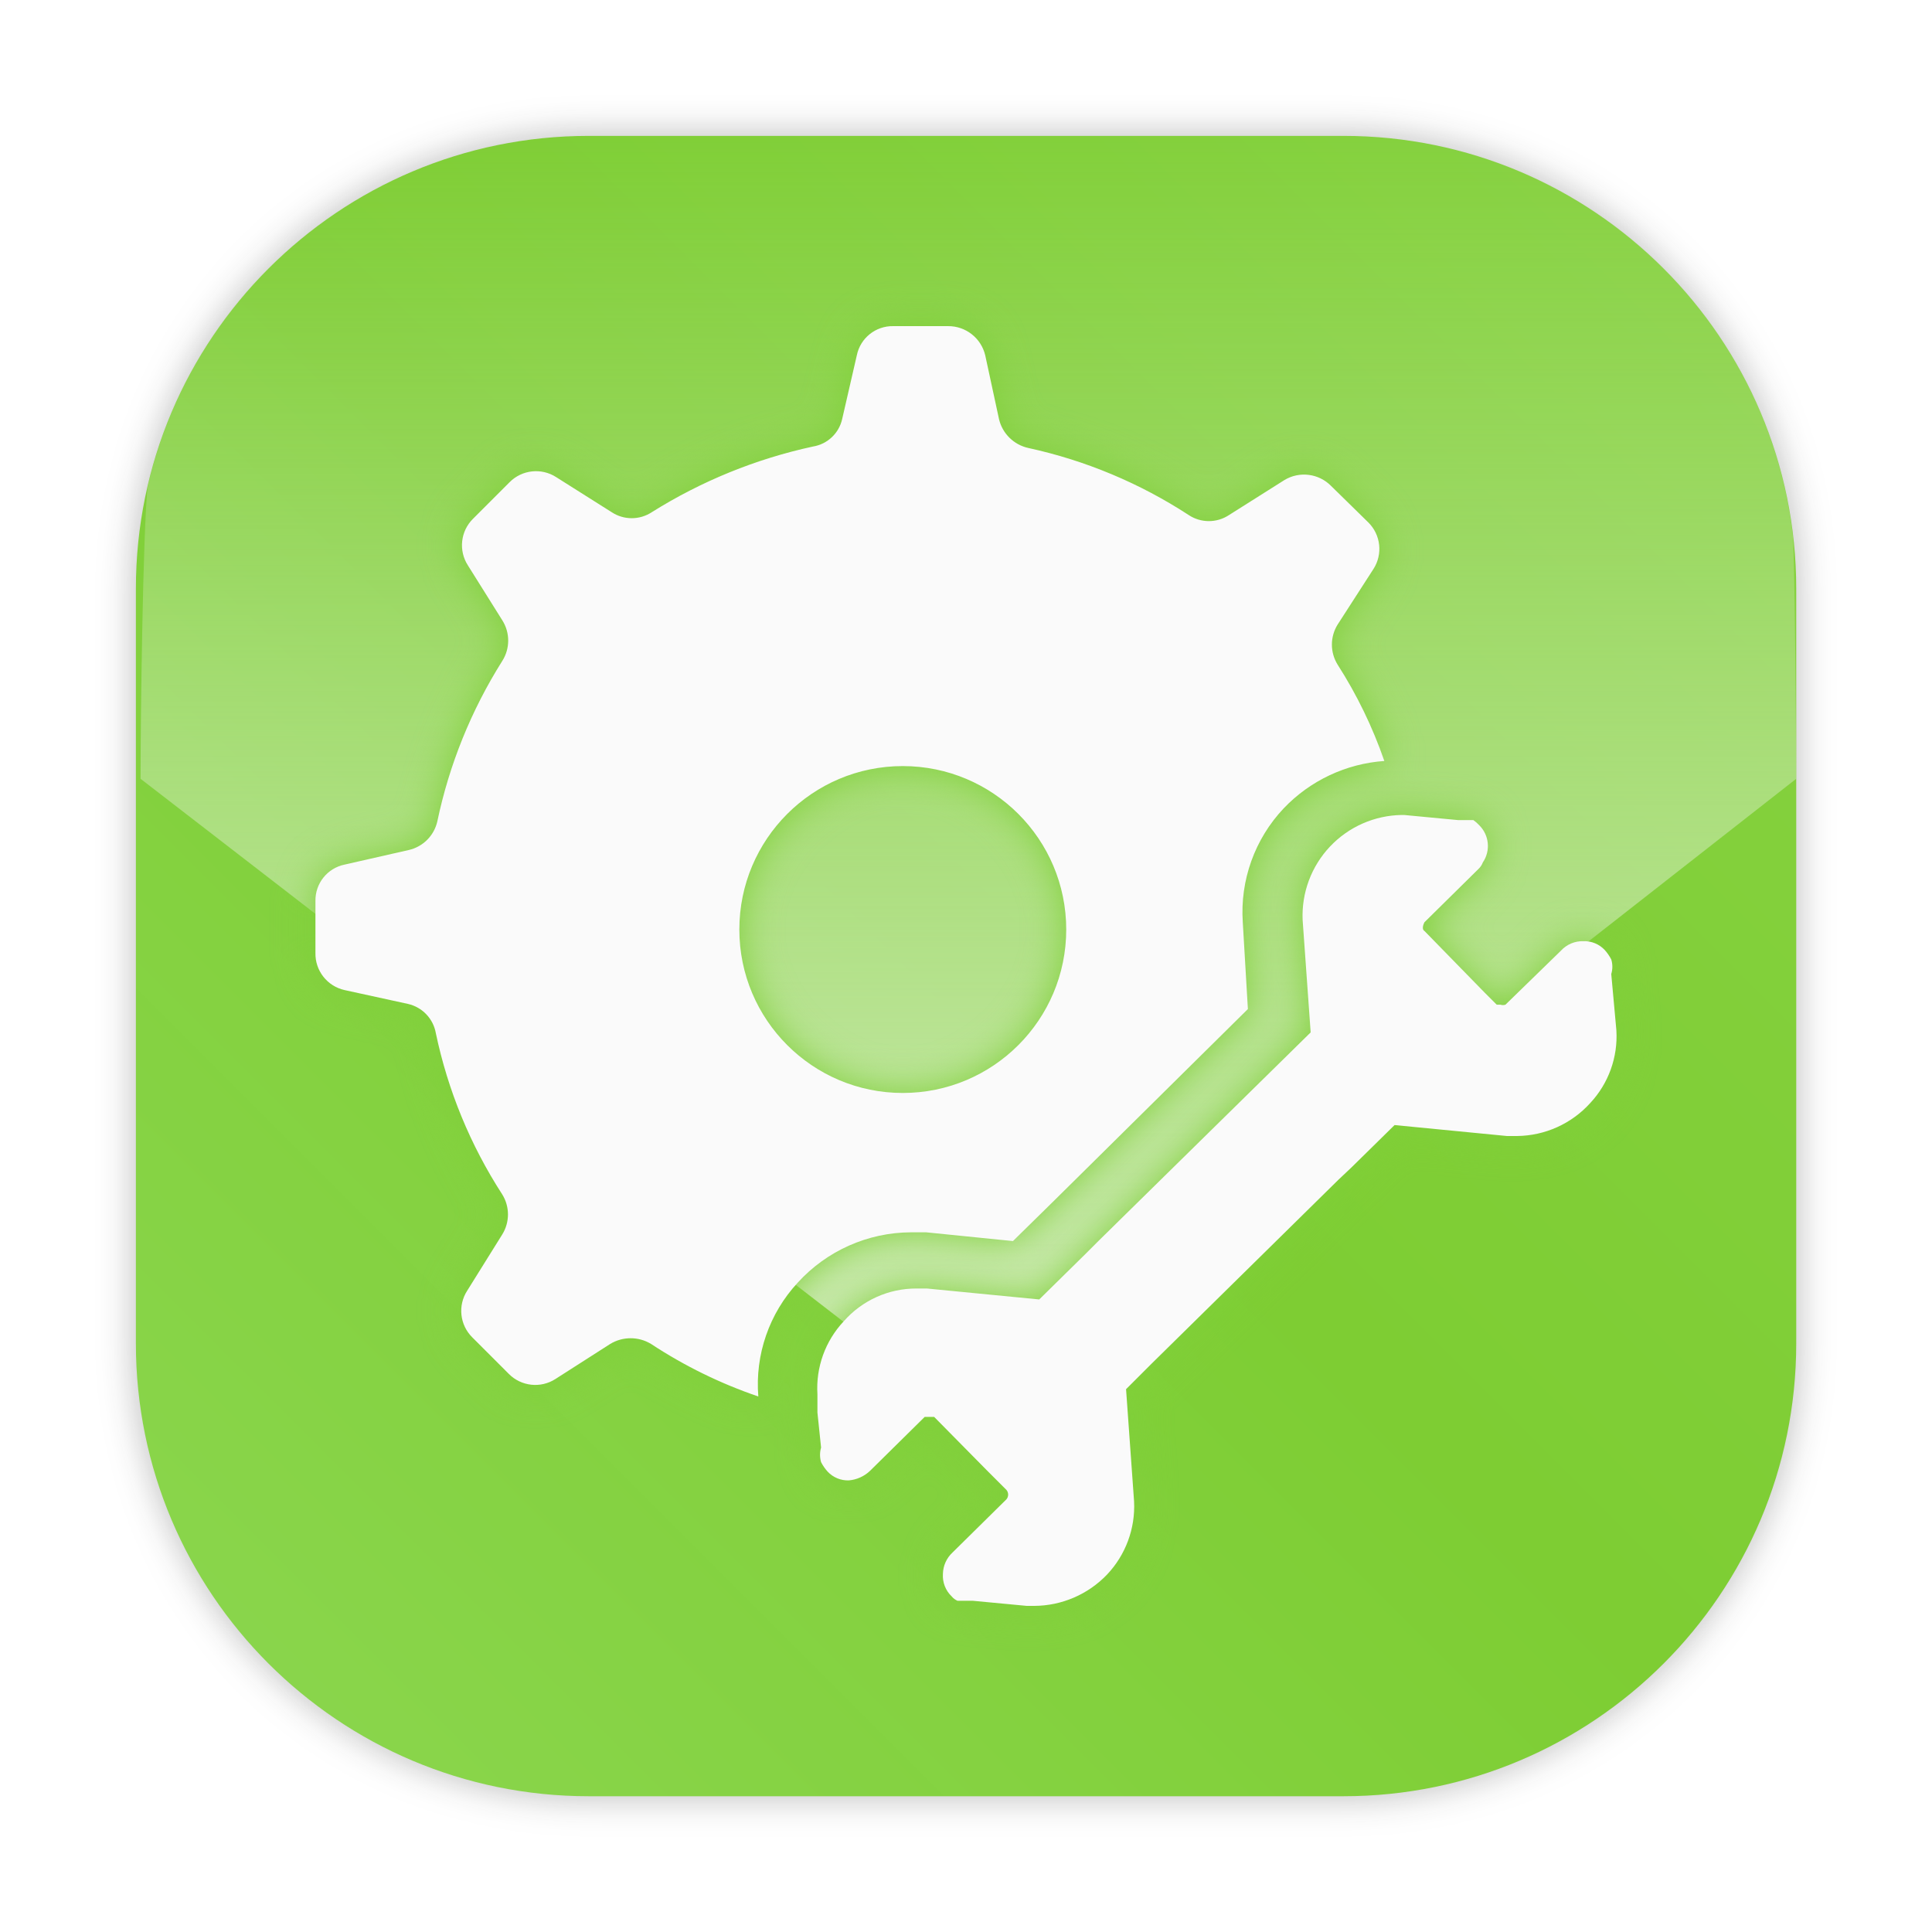
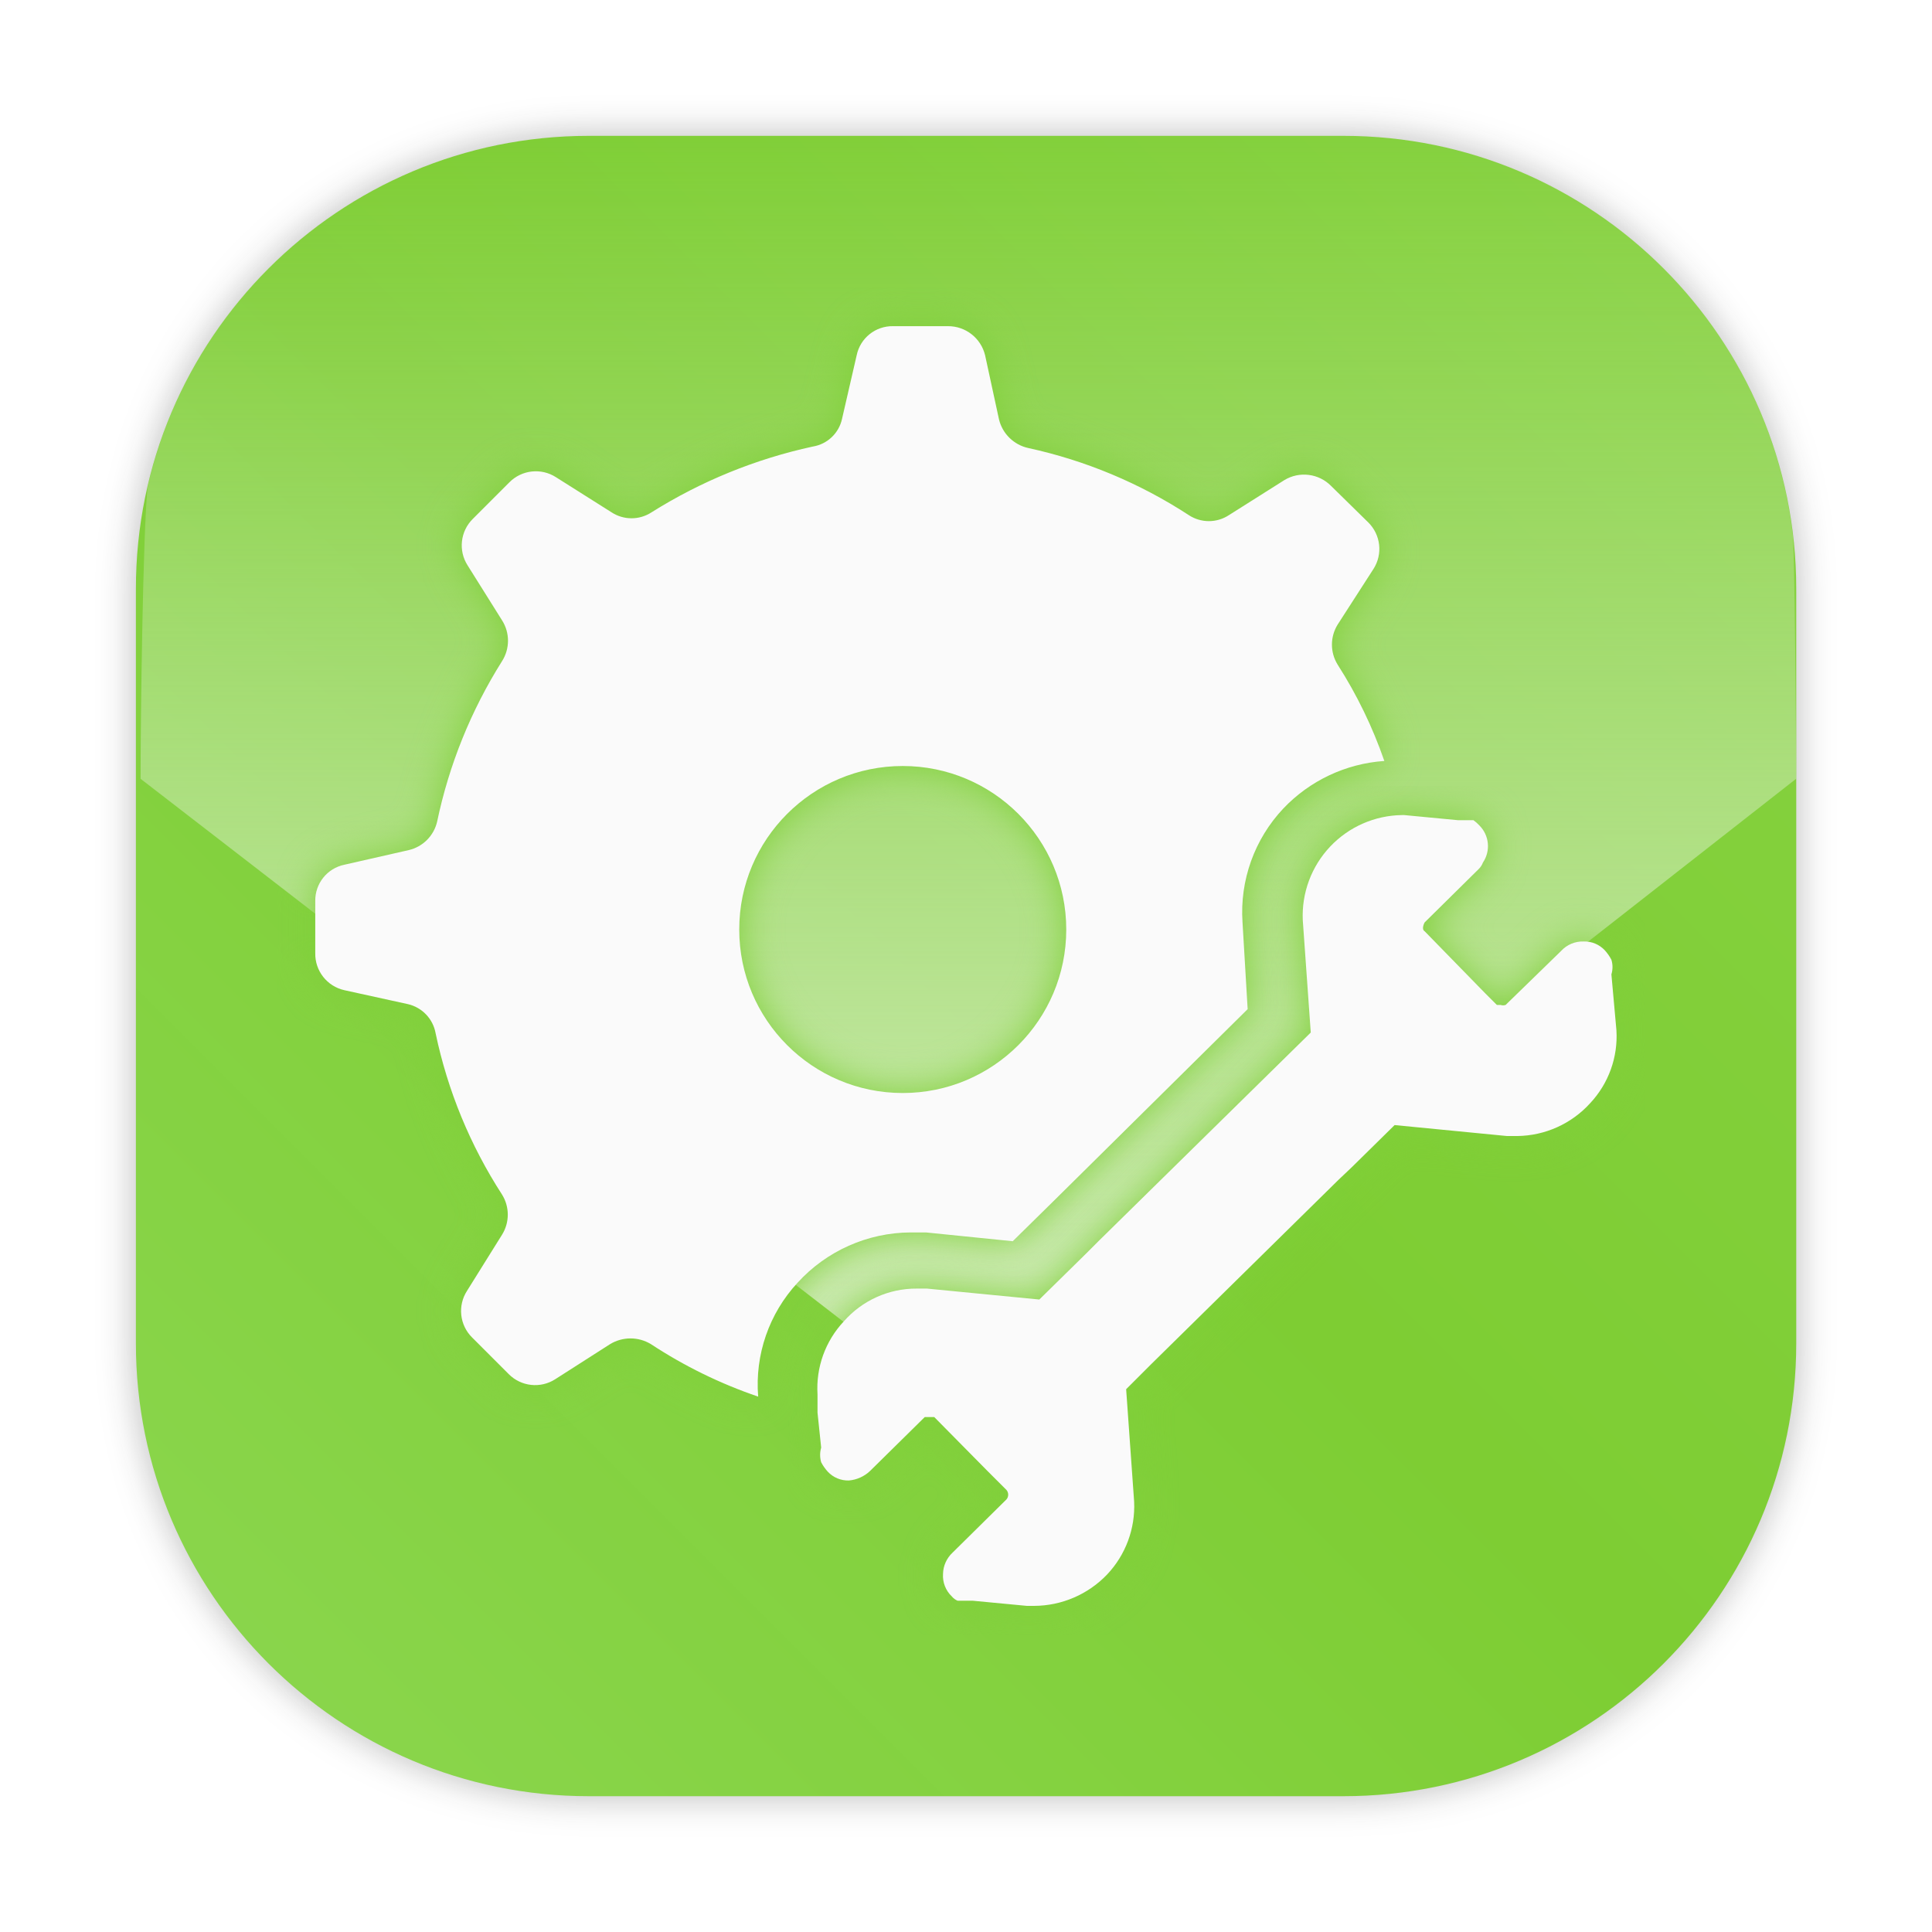
- <svg xmlns="http://www.w3.org/2000/svg" xmlns:xlink="http://www.w3.org/1999/xlink" width="64" height="64" version="1.1" viewBox="0 0 16.933 16.933" id="svg54">
-   <defs id="defs24">
-     <style type="text/css" id="style4" />
+ <svg xmlns="http://www.w3.org/2000/svg" width="64" height="64" version="1.1" viewBox="0 0 16.933 16.933">
+   <defs>
+     <filter id="filter1057-6" x="-.027" y="-.027" width="1.054" height="1.054" color-interpolation-filters="sRGB">
+       <feGaussianBlur stdDeviation="0.619" />
+     </filter>
+     <linearGradient id="linearGradient1053-0" x1="-127" x2="-72" y1="60" y2="5" gradientTransform="matrix(.26458 0 0 .26458 36.579 -.19163)" gradientUnits="userSpaceOnUse">
+       <stop stop-color="#8cd750" offset="0" />
+       <stop stop-color="#7dcd32" stop-opacity=".996" offset=".496" />
+       <stop stop-color="#87d241" stop-opacity=".996" offset="1" />
+     </linearGradient>
+     <linearGradient id="linearGradient2134" x1="32.153" x2="32.153" y1="45.035" y2="4.094" gradientTransform="matrix(.26459 0 0 .26459 1.8154 .083756)" gradientUnits="userSpaceOnUse">
+       <stop stop-color="#d1ecba" offset="0" />
+       <stop stop-color="#d1ecba" stop-opacity="0" offset="1" />
+     </linearGradient>
    <filter id="filter948" x="-.036" y="-.036" width="1.071" height="1.073" color-interpolation-filters="sRGB">
-       <feGaussianBlur stdDeviation="15.435" id="feGaussianBlur6" />
+       <feGaussianBlur stdDeviation="15.435" />
    </filter>
-     <filter id="filter2761" x="-.024" y="-.024" width="1.048" height="1.048" color-interpolation-filters="sRGB">
-       <feGaussianBlur stdDeviation="0.146" id="feGaussianBlur9" />
-     </filter>
-     <linearGradient id="linearGradient4673" x1="1.257" x2="15.644" y1="15.429" y2="1.108" gradientTransform="translate(-4.075002,-2.005822)" gradientUnits="userSpaceOnUse">
-       <stop stop-color="#8cd750" offset="0" id="stop12" />
-       <stop stop-color="#7dcd32" offset=".477" id="stop14" />
-       <stop stop-color="#87d241" offset="1" id="stop16" />
-     </linearGradient>
-     <linearGradient id="linearGradient2134" x1="32.153" x2="32.153" y1="46.593" y2="4.094" gradientTransform="matrix(1.000007,0,0,1.000007,0.1115285,0.5308451)" gradientUnits="userSpaceOnUse">
-       <stop stop-color="#d1ecba" offset="0" id="stop19" />
-       <stop stop-color="#d1ecba" stop-opacity="0" offset="1" id="stop21" />
-     </linearGradient>
-     <style id="style4-6" type="text/css" />
-     <filter color-interpolation-filters="sRGB" height="1.048" width="1.048" y="-.024" x="-.024" id="filter2761-7">
-       <feGaussianBlur id="feGaussianBlur6-53" stdDeviation="0.146" />
-     </filter>
-     <linearGradient gradientUnits="userSpaceOnUse" gradientTransform="matrix(3.7796,0,0,3.7796,101.69,7.5815)" y2="1.108" y1="15.429" x2="15.644" x1="1.257" id="linearGradient4673-5">
-       <stop id="stop9" offset="0" stop-color="#8cd750" />
-       <stop id="stop11" offset=".477" stop-color="#7dcd32" />
-       <stop id="stop13" offset="1" stop-color="#87d241" />
-     </linearGradient>
-     <style id="style4-7" type="text/css" />
-     <filter color-interpolation-filters="sRGB" height="1.048" width="1.048" y="-.024" x="-.024" id="filter2761-53">
-       <feGaussianBlur id="feGaussianBlur6-5" stdDeviation="0.146" />
-     </filter>
-     <linearGradient id="linearGradient1057">
-       <stop id="stop4" offset="0" stop-color="#fff" />
-       <stop id="stop6" offset="1" stop-opacity="0" stop-color="#fff" />
-     </linearGradient>
-     <linearGradient gradientUnits="userSpaceOnUse" gradientTransform="matrix(1.5625,0,0,1.5625,0.40633,-5.1891)" y2="52.847" y1="27.545" x2="34.999" x1="34.999" id="linearGradient982">
-       <stop id="stop9-6" offset="0" stop-color="#32b4ff" />
-       <stop id="stop11-7" offset="1" stop-color="#3287ff" />
-     </linearGradient>
-     <style id="style14" type="text/css" />
-     <style id="style16" type="text/css" />
-     <linearGradient gradientUnits="userSpaceOnUse" gradientTransform="matrix(1.5625,0,0,1.5625,-9.2253,1.3231)" y2="43.681" y1="18.052" x2="21.314" x1="21.314" id="linearGradient1047">
-       <stop id="stop18" offset="0" stop-color="#14dc78" />
-       <stop id="stop20" offset="1" stop-color="#14a03c" />
-     </linearGradient>
-     <linearGradient gradientUnits="userSpaceOnUse" gradientTransform="matrix(1.5625,0,0,1.5625,-8.1072,-10.908)" y2="37.368" y1="12.316" x2="41.729" x1="41.729" id="linearGradient1049">
-       <stop id="stop23" offset="0" stop-color="#ff3c64" />
-       <stop id="stop25" offset="1" stop-color="#ff4628" />
-     </linearGradient>
-     <linearGradient xlink:href="#linearGradient1057" gradientUnits="userSpaceOnUse" gradientTransform="matrix(1,0,0,1.2271,0.20646,-10.975)" y2="39.768" y1="32.234" x2="34.427" x1="34.427" id="linearGradient1059" />
-     <linearGradient xlink:href="#linearGradient1057" gradientUnits="userSpaceOnUse" gradientTransform="matrix(1,0,0,1.2271,-12.55,-19.793)" y2="39.768" y1="32.234" x2="34.427" x1="34.427" id="linearGradient1063" />
-     <linearGradient xlink:href="#linearGradient1057" gradientUnits="userSpaceOnUse" gradientTransform="matrix(1,0,0,1.2271,5.7554,-25.761)" y2="39.768" y1="32.234" x2="34.427" x1="34.427" id="linearGradient1067" />
-     <filter color-interpolation-filters="sRGB" height="1.048" width="1.048" y="-.024" x="-.024" id="filter2761-5">
-       <feGaussianBlur id="feGaussianBlur31" stdDeviation="0.146" />
-     </filter>
-     <linearGradient gradientUnits="userSpaceOnUse" gradientTransform="matrix(3.7796,0,0,3.7796,72.4059,0.53085)" y2="1.17" y1="15.576" x2="15.65" x1="1.331" id="linearGradient1024">
-       <stop id="stop34" offset="0" stop-color="#dddfe1" />
-       <stop id="stop36" offset="1" stop-opacity=".996" stop-color="#f3f4f6" />
-     </linearGradient>
-     <filter color-interpolation-filters="sRGB" height="1.048" width="1.048" y="-.024" x="-.024" id="filter2761-3">
-       <feGaussianBlur id="feGaussianBlur2" stdDeviation="0.146" />
-     </filter>
-     <linearGradient gradientUnits="userSpaceOnUse" gradientTransform="translate(0 -.07421)" y2="1.17" y1="15.576" x2="15.65" x1="1.331" id="linearGradient1024-6">
-       <stop id="stop5" offset="0" stop-color="#dddfe1" />
-       <stop id="stop7" offset="1" stop-opacity=".996" stop-color="#f3f4f6" />
-     </linearGradient>
-     <filter style="color-interpolation-filters:sRGB" id="filter1057" x="-0.027" width="1.054" y="-0.027" height="1.054">
-       <feGaussianBlur stdDeviation="0.619" id="feGaussianBlur1059" />
-     </filter>
-     <linearGradient xlink:href="#linearGradient1051" id="linearGradient1053" x1="-127" y1="60" x2="-72" y2="5" gradientUnits="userSpaceOnUse" gradientTransform="matrix(0.2645781,0,0,0.2645781,34.79202,-0.1349347)" />
-     <linearGradient id="linearGradient1051">
-       <stop style="stop-color:#8cd750;stop-opacity:1" offset="0" id="stop1047" />
-       <stop id="stop989" offset="0.496" style="stop-color:#7dcd32;stop-opacity:0.996" />
-       <stop style="stop-color:#87d241;stop-opacity:0.996" offset="1" id="stop1049" />
-     </linearGradient>
  </defs>
-   <rect transform="scale(0.2645781)" style="opacity:0.3;fill:#141414;fill-opacity:1;stroke-width:2.744;stroke-linecap:round;filter:url(#filter1057)" id="rect1055" width="55" height="55" x="4.5" y="4.5" ry="15" />
-   <rect ry="3.969" y="1.191" x="1.191" height="14.552" width="14.552" id="rect1045" style="fill:url(#linearGradient1053);fill-opacity:1;stroke-width:0.726;stroke-linecap:round" />
-   <g transform="translate(-.0272 .0065001)" fill="#5e4aa6" stroke-width=".265" id="g34">
-     <circle cx="-330.35" cy="-328.38" r="0" id="circle26" />
-     <circle cx="-312.11" cy="-326.25" r="0" id="circle28" />
-     <circle cx="-306.02" cy="-333.07" r="0" id="circle30" />
-     <circle cx="-308.84" cy="-326.01" r="0" id="circle32" />
+   <g transform="translate(-1.7859 .056696)">
+     <rect transform="matrix(.26458 0 0 .26458 1.7859 -.056696)" x="4.5" y="4.5" width="55" height="55" ry="15" fill="#141414" filter="url(#filter1057-6)" opacity=".3" stroke-linecap="round" stroke-width="2.744" />
+     <rect x="2.977" y="1.134" width="14.552" height="14.552" ry="3.969" fill="url(#linearGradient1053-0)" stroke-linecap="round" stroke-width=".726" />
+     <path d="m6.945 1.134c-1.893 0-3.465 1.312-3.866 3.08-0.041 0.43-0.061 2.007-0.061 2.555l7.304 5.642 7.206-5.642v-0.034c-4.5e-4 -0.358-0.011-1.778-0.027-2.084-0.223-1.984-1.895-3.518-3.941-3.518z" fill="url(#linearGradient2134)" stroke-width=".265" />
+     <path transform="matrix(.010991 0 0 .010991 4.5507 2.7953)" d="m852.37 347.35a360.73 360.73 0 0 0-37.236-76.8 30.255 30.255 0 0 1 0-32l28.509-44.218a29.673 29.673 0 0 0-4.073-37.236l-29.673-29.091a30.255 30.255 0 0 0-37.236-4.655l-44.218 27.927a29.091 29.091 0 0 1-32 0 383.42 383.42 0 0 0-128-53.527 30.836 30.836 0 0 1-23.273-22.691l-11.055-51.2a30.255 30.255 0 0 0-29.673-23.273h-43.636a29.091 29.091 0 0 0-29.091 23.273l-11.636 50.618a28.509 28.509 0 0 1-23.273 22.109 402.04 402.04 0 0 0-128.58 52.364 29.091 29.091 0 0 1-32 0l-44.218-27.927a29.673 29.673 0 0 0-37.236 4.073l-29.091 29.091a29.673 29.673 0 0 0-4.073 37.236l27.345 43.636a30.255 30.255 0 0 1 0 32.582 390.4 390.4 0 0 0-51.782 128 30.255 30.255 0 0 1-22.691 22.691l-51.2 11.636a29.091 29.091 0 0 0-23.273 29.091v41.309a29.673 29.673 0 0 0 23.273 29.673l50.618 11.055a29.091 29.091 0 0 1 22.109 23.273 380.51 380.51 0 0 0 52.945 128.58 30.255 30.255 0 0 1 0 32l-27.927 44.8a29.673 29.673 0 0 0 4.073 37.236l29.091 29.091a29.673 29.673 0 0 0 37.236 4.073l43.636-27.927a31.418 31.418 0 0 1 32.582 0 376.44 376.44 0 0 0 85.527 41.891 119.27 119.27 0 0 1 31.418-90.764 122.76 122.76 0 0 1 90.182-40.145h12.218l69.236 6.982 32.582-32 154.76-153.02-4.073-69.236a120.44 120.44 0 0 1 32.582-90.764 122.76 122.76 0 0 1 80.291-37.818zm-384 264.73a130.33 130.33 0 1 1 130.33-130.33 130.33 130.33 0 0 1-130.33 130.33z" fill="#80d03a" filter="url(#filter948)" p-id="20929" />
+     <path transform="matrix(.010991 0 0 .010991 4.5507 2.7953)" d="m1037.4 562.04a77.964 77.964 0 0 1-20.946 58.182 79.709 79.709 0 0 1-58.182 26.182h-8.145l-89.6-8.727-34.327 33.745-10.473 9.891-148.95 146.62-20.364 20.364 6.4 89.6a79.127 79.127 0 0 1-21.527 58.182 80.873 80.873 0 0 1-58.182 25.018h-5.818l-43.055-4.073h-12.218a12.218 12.218 0 0 1-4.655-3.491 22.691 22.691 0 0 1-6.982-18.036 23.855 23.855 0 0 1 7.564-16.873l43.055-42.473a5.818 5.818 0 0 0 0-7.564l-15.127-15.127-42.473-43.055h-7.564l-43.636 43.055a27.927 27.927 0 0 1-16.873 7.564 22.109 22.109 0 0 1-16.873-6.982 35.491 35.491 0 0 1-5.236-7.564 20.945 20.945 0 0 1 0-11.636l-2.909-27.927v-14.545a77.964 77.964 0 0 1 20.945-58.182 76.8 76.8 0 0 1 58.182-26.182h8.145l89.6 8.727 36.655-36.073 10.473-10.473 169.31-166.4-6.4-89.6a80.291 80.291 0 0 1 79.127-83.782h1.745l43.055 4.073h12.218a29.091 29.091 0 0 1 4.655 4.073 23.273 23.273 0 0 1 2.909 29.673 13.964 13.964 0 0 1-3.491 5.236l-43.055 42.473s-2.909 5.236 0 6.982l48.291 49.455 9.309 9.309h2.909a6.4 6.4 0 0 0 4.073 0l44.218-43.055a23.273 23.273 0 0 1 18.036-7.564 22.109 22.109 0 0 1 16.873 6.982 35.491 35.491 0 0 1 5.236 7.564 19.782 19.782 0 0 1 0 11.636z" fill="#80d03a" filter="url(#filter948)" p-id="20930" />
+     <path d="m13.919 6.613a3.965 3.965 0 0 0-0.409-0.844 0.333 0.333 0 0 1 0-0.352l0.313-0.486a0.326 0.326 0 0 0-0.045-0.409l-0.326-0.32a0.333 0.333 0 0 0-0.409-0.051l-0.486 0.307a0.32 0.32 0 0 1-0.352 0 4.214 4.214 0 0 0-1.407-0.588 0.339 0.339 0 0 1-0.256-0.249l-0.122-0.563a0.333 0.333 0 0 0-0.326-0.256h-0.48a0.32 0.32 0 0 0-0.32 0.256l-0.128 0.556a0.313 0.313 0 0 1-0.256 0.243 4.419 4.419 0 0 0-1.413 0.576 0.32 0.32 0 0 1-0.352 0l-0.486-0.307a0.326 0.326 0 0 0-0.409 0.045l-0.32 0.32a0.326 0.326 0 0 0-0.045 0.409l0.301 0.48a0.333 0.333 0 0 1 0 0.358 4.291 4.291 0 0 0-0.569 1.407 0.333 0.333 0 0 1-0.249 0.249l-0.563 0.128a0.32 0.32 0 0 0-0.256 0.32v0.454a0.326 0.326 0 0 0 0.256 0.326l0.556 0.122a0.32 0.32 0 0 1 0.243 0.256 4.182 4.182 0 0 0 0.582 1.413 0.333 0.333 0 0 1 0 0.352l-0.307 0.492a0.326 0.326 0 0 0 0.045 0.409l0.32 0.32a0.326 0.326 0 0 0 0.409 0.045l0.48-0.307a0.345 0.345 0 0 1 0.358 0 4.138 4.138 0 0 0 0.94 0.46 1.311 1.311 0 0 1 0.345-0.998 1.349 1.349 0 0 1 0.991-0.441h0.134l0.761 0.077 0.358-0.352 1.701-1.682-0.045-0.761a1.324 1.324 0 0 1 0.358-0.998 1.349 1.349 0 0 1 0.882-0.416zm-4.221 2.91a1.433 1.433 0 1 1 1.433-1.433 1.433 1.433 0 0 1-1.433 1.433z" fill="#fafafa" stroke-width=".011" p-id="20929" />
+     <path d="m15.953 8.973a0.857 0.857 0 0 1-0.23 0.639 0.876 0.876 0 0 1-0.639 0.288h-0.09l-0.985-0.096-0.377 0.371-0.115 0.109-1.637 1.611-0.224 0.224 0.07 0.985a0.87 0.87 0 0 1-0.237 0.639 0.889 0.889 0 0 1-0.639 0.275h-0.064l-0.473-0.045h-0.134a0.134 0.134 0 0 1-0.051-0.038 0.249 0.249 0 0 1-0.077-0.198 0.262 0.262 0 0 1 0.083-0.185l0.473-0.467a0.064 0.064 0 0 0 0-0.083l-0.166-0.166-0.467-0.473h-0.083l-0.48 0.473a0.307 0.307 0 0 1-0.185 0.083 0.243 0.243 0 0 1-0.185-0.077 0.39 0.39 0 0 1-0.058-0.083 0.23 0.23 0 0 1 0-0.128l-0.032-0.307v-0.16a0.857 0.857 0 0 1 0.23-0.639 0.844 0.844 0 0 1 0.639-0.288h0.09l0.985 0.096 0.403-0.396 0.115-0.115 1.861-1.829-0.07-0.985a0.882 0.882 0 0 1 0.87-0.921h0.019l0.473 0.045h0.134a0.32 0.32 0 0 1 0.051 0.045 0.256 0.256 0 0 1 0.032 0.326 0.153 0.153 0 0 1-0.038 0.058l-0.473 0.467s-0.032 0.058 0 0.077l0.531 0.544 0.102 0.102h0.032a0.07 0.07 0 0 0 0.045 0l0.486-0.473a0.256 0.256 0 0 1 0.198-0.083 0.243 0.243 0 0 1 0.185 0.077 0.39 0.39 0 0 1 0.058 0.083 0.217 0.217 0 0 1 0 0.128z" fill="#fafafa" stroke-width=".011" p-id="20930" />
  </g>
-   <path id="path40" style="fill:url(#linearGradient2134)" d="M 19.5,4.5 C 12.347,4.5 6.406,9.461 4.887,16.141 4.732,17.764 4.656,23.725 4.656,25.798 L 32.264,47.123 59.5,25.8 V 25.671 c -0.002,-1.352 -0.041,-6.722 -0.104,-7.876 C 58.554,10.295 52.232,4.5 44.5,4.5 Z" transform="scale(0.2645781)" />
-   <g transform="matrix(.010991 0 0 .010991 2.7647 2.8519)" fill="#80d03a" filter="url(#filter948)" id="g46">
-     <path d="m852.37 347.35a360.73 360.73 0 0 0-37.236-76.8 30.255 30.255 0 0 1 0-32l28.509-44.218a29.673 29.673 0 0 0-4.073-37.236l-29.673-29.091a30.255 30.255 0 0 0-37.236-4.655l-44.218 27.927a29.091 29.091 0 0 1-32 0 383.42 383.42 0 0 0-128-53.527 30.836 30.836 0 0 1-23.273-22.691l-11.055-51.2a30.255 30.255 0 0 0-29.673-23.273h-43.636a29.091 29.091 0 0 0-29.091 23.273l-11.636 50.618a28.509 28.509 0 0 1-23.273 22.109 402.04 402.04 0 0 0-128.58 52.364 29.091 29.091 0 0 1-32 0l-44.218-27.927a29.673 29.673 0 0 0-37.236 4.073l-29.091 29.091a29.673 29.673 0 0 0-4.073 37.236l27.345 43.636a30.255 30.255 0 0 1 0 32.582 390.4 390.4 0 0 0-51.782 128 30.255 30.255 0 0 1-22.691 22.691l-51.2 11.636a29.091 29.091 0 0 0-23.273 29.091v41.309a29.673 29.673 0 0 0 23.273 29.673l50.618 11.055a29.091 29.091 0 0 1 22.109 23.273 380.51 380.51 0 0 0 52.945 128.58 30.255 30.255 0 0 1 0 32l-27.927 44.8a29.673 29.673 0 0 0 4.073 37.236l29.091 29.091a29.673 29.673 0 0 0 37.236 4.073l43.636-27.927a31.418 31.418 0 0 1 32.582 0 376.44 376.44 0 0 0 85.527 41.891 119.27 119.27 0 0 1 31.418-90.764 122.76 122.76 0 0 1 90.182-40.145h12.218l69.236 6.982 32.582-32 154.76-153.02-4.073-69.236a120.44 120.44 0 0 1 32.582-90.764 122.76 122.76 0 0 1 80.291-37.818zm-384 264.73a130.33 130.33 0 1 1 130.33-130.33 130.33 130.33 0 0 1-130.33 130.33z" p-id="20929" id="path42" />
-     <path d="m1037.4 562.04a77.964 77.964 0 0 1-20.946 58.182 79.709 79.709 0 0 1-58.182 26.182h-8.145l-89.6-8.727-34.327 33.745-10.473 9.891-148.95 146.62-20.364 20.364 6.4 89.6a79.127 79.127 0 0 1-21.527 58.182 80.873 80.873 0 0 1-58.182 25.018h-5.818l-43.055-4.073h-12.218a12.218 12.218 0 0 1-4.655-3.491 22.691 22.691 0 0 1-6.982-18.036 23.855 23.855 0 0 1 7.564-16.873l43.055-42.473a5.818 5.818 0 0 0 0-7.564l-15.127-15.127-42.473-43.055h-7.564l-43.636 43.055a27.927 27.927 0 0 1-16.873 7.564 22.109 22.109 0 0 1-16.873-6.982 35.491 35.491 0 0 1-5.236-7.564 20.945 20.945 0 0 1 0-11.636l-2.909-27.927v-14.545a77.964 77.964 0 0 1 20.945-58.182 76.8 76.8 0 0 1 58.182-26.182h8.145l89.6 8.727 36.655-36.073 10.473-10.473 169.31-166.4-6.4-89.6a80.291 80.291 0 0 1 79.127-83.782h1.745l43.055 4.073h12.218a29.091 29.091 0 0 1 4.655 4.073 23.273 23.273 0 0 1 2.909 29.673 13.964 13.964 0 0 1-3.491 5.236l-43.055 42.473s-2.909 5.236 0 6.982l48.291 49.455 9.309 9.309h2.909a6.4 6.4 0 0 0 4.073 0l44.218-43.055a23.273 23.273 0 0 1 18.036-7.564 22.109 22.109 0 0 1 16.873 6.982 35.491 35.491 0 0 1 5.236 7.564 19.782 19.782 0 0 1 0 11.636z" p-id="20930" id="path44" />
-   </g>
-   <g transform="matrix(.010991 0 0 .010991 2.7646 2.8519)" fill="#fafafa" id="g52">
-     <path d="m852.37 347.35a360.73 360.73 0 0 0-37.236-76.8 30.255 30.255 0 0 1 0-32l28.509-44.218a29.673 29.673 0 0 0-4.073-37.236l-29.673-29.091a30.255 30.255 0 0 0-37.236-4.655l-44.218 27.927a29.091 29.091 0 0 1-32 0 383.42 383.42 0 0 0-128-53.527 30.836 30.836 0 0 1-23.273-22.691l-11.055-51.2a30.255 30.255 0 0 0-29.673-23.273h-43.636a29.091 29.091 0 0 0-29.091 23.273l-11.636 50.618a28.509 28.509 0 0 1-23.273 22.109 402.04 402.04 0 0 0-128.58 52.364 29.091 29.091 0 0 1-32 0l-44.218-27.927a29.673 29.673 0 0 0-37.236 4.073l-29.091 29.091a29.673 29.673 0 0 0-4.073 37.236l27.345 43.636a30.255 30.255 0 0 1 0 32.582 390.4 390.4 0 0 0-51.782 128 30.255 30.255 0 0 1-22.691 22.691l-51.2 11.636a29.091 29.091 0 0 0-23.273 29.091v41.309a29.673 29.673 0 0 0 23.273 29.673l50.618 11.055a29.091 29.091 0 0 1 22.109 23.273 380.51 380.51 0 0 0 52.945 128.58 30.255 30.255 0 0 1 0 32l-27.927 44.8a29.673 29.673 0 0 0 4.073 37.236l29.091 29.091a29.673 29.673 0 0 0 37.236 4.073l43.636-27.927a31.418 31.418 0 0 1 32.582 0 376.44 376.44 0 0 0 85.527 41.891 119.27 119.27 0 0 1 31.418-90.764 122.76 122.76 0 0 1 90.182-40.145h12.218l69.236 6.982 32.582-32 154.76-153.02-4.073-69.236a120.44 120.44 0 0 1 32.582-90.764 122.76 122.76 0 0 1 80.291-37.818zm-384 264.73a130.33 130.33 0 1 1 130.33-130.33 130.33 130.33 0 0 1-130.33 130.33z" p-id="20929" id="path48" />
-     <path d="m1037.4 562.04a77.964 77.964 0 0 1-20.946 58.182 79.709 79.709 0 0 1-58.182 26.182h-8.145l-89.6-8.727-34.327 33.745-10.473 9.891-148.95 146.62-20.364 20.364 6.4 89.6a79.127 79.127 0 0 1-21.527 58.182 80.873 80.873 0 0 1-58.182 25.018h-5.818l-43.055-4.073h-12.218a12.218 12.218 0 0 1-4.655-3.491 22.691 22.691 0 0 1-6.982-18.036 23.855 23.855 0 0 1 7.564-16.873l43.055-42.473a5.818 5.818 0 0 0 0-7.564l-15.127-15.127-42.473-43.055h-7.564l-43.636 43.055a27.927 27.927 0 0 1-16.873 7.564 22.109 22.109 0 0 1-16.873-6.982 35.491 35.491 0 0 1-5.236-7.564 20.945 20.945 0 0 1 0-11.636l-2.909-27.927v-14.545a77.964 77.964 0 0 1 20.945-58.182 76.8 76.8 0 0 1 58.182-26.182h8.145l89.6 8.727 36.655-36.073 10.473-10.473 169.31-166.4-6.4-89.6a80.291 80.291 0 0 1 79.127-83.782h1.745l43.055 4.073h12.218a29.091 29.091 0 0 1 4.655 4.073 23.273 23.273 0 0 1 2.909 29.673 13.964 13.964 0 0 1-3.491 5.236l-43.055 42.473s-2.909 5.236 0 6.982l48.291 49.455 9.309 9.309h2.909a6.4 6.4 0 0 0 4.073 0l44.218-43.055a23.273 23.273 0 0 1 18.036-7.564 22.109 22.109 0 0 1 16.873 6.982 35.491 35.491 0 0 1 5.236 7.564 19.782 19.782 0 0 1 0 11.636z" p-id="20930" id="path50" />
-   </g>
-   <g id="g32" stroke-width="0.265" fill="#5e4aa6" transform="translate(3.492635,0.0961663)">
-     <circle id="circle24" r="0" cy="-328.38" cx="-330.35" />
-     <circle id="circle26-6" r="0" cy="-326.25" cx="-312.11" />
-     <circle id="circle28-2" r="0" cy="-333.07" cx="-306.02" />
-     <circle id="circle30-9" r="0" cy="-326.01" cx="-308.84" />
-   </g>
-   <g transform="translate(-14.62307,0.0962096)" fill="#5e4aa6" stroke-width="0.265" id="g46-2">
-     <circle cx="-330.35" cy="-328.38" r="0" id="circle38" />
-     <circle cx="-312.11" cy="-326.25" r="0" id="circle40" />
-     <circle cx="-306.02" cy="-333.07" r="0" id="circle42" />
-     <circle cx="-308.84" cy="-326.01" r="0" id="circle44" />
-   </g>
-   <circle style="stroke-width:0.265" id="circle41" fill="#5e4aa6" r="0" cy="-330.276" cx="-353.18" />
-   <circle style="stroke-width:0.265" id="circle43" fill-rule="evenodd" fill="#5e4aa6" r="0" cy="4.536" cx="-62.263" />
</svg>
